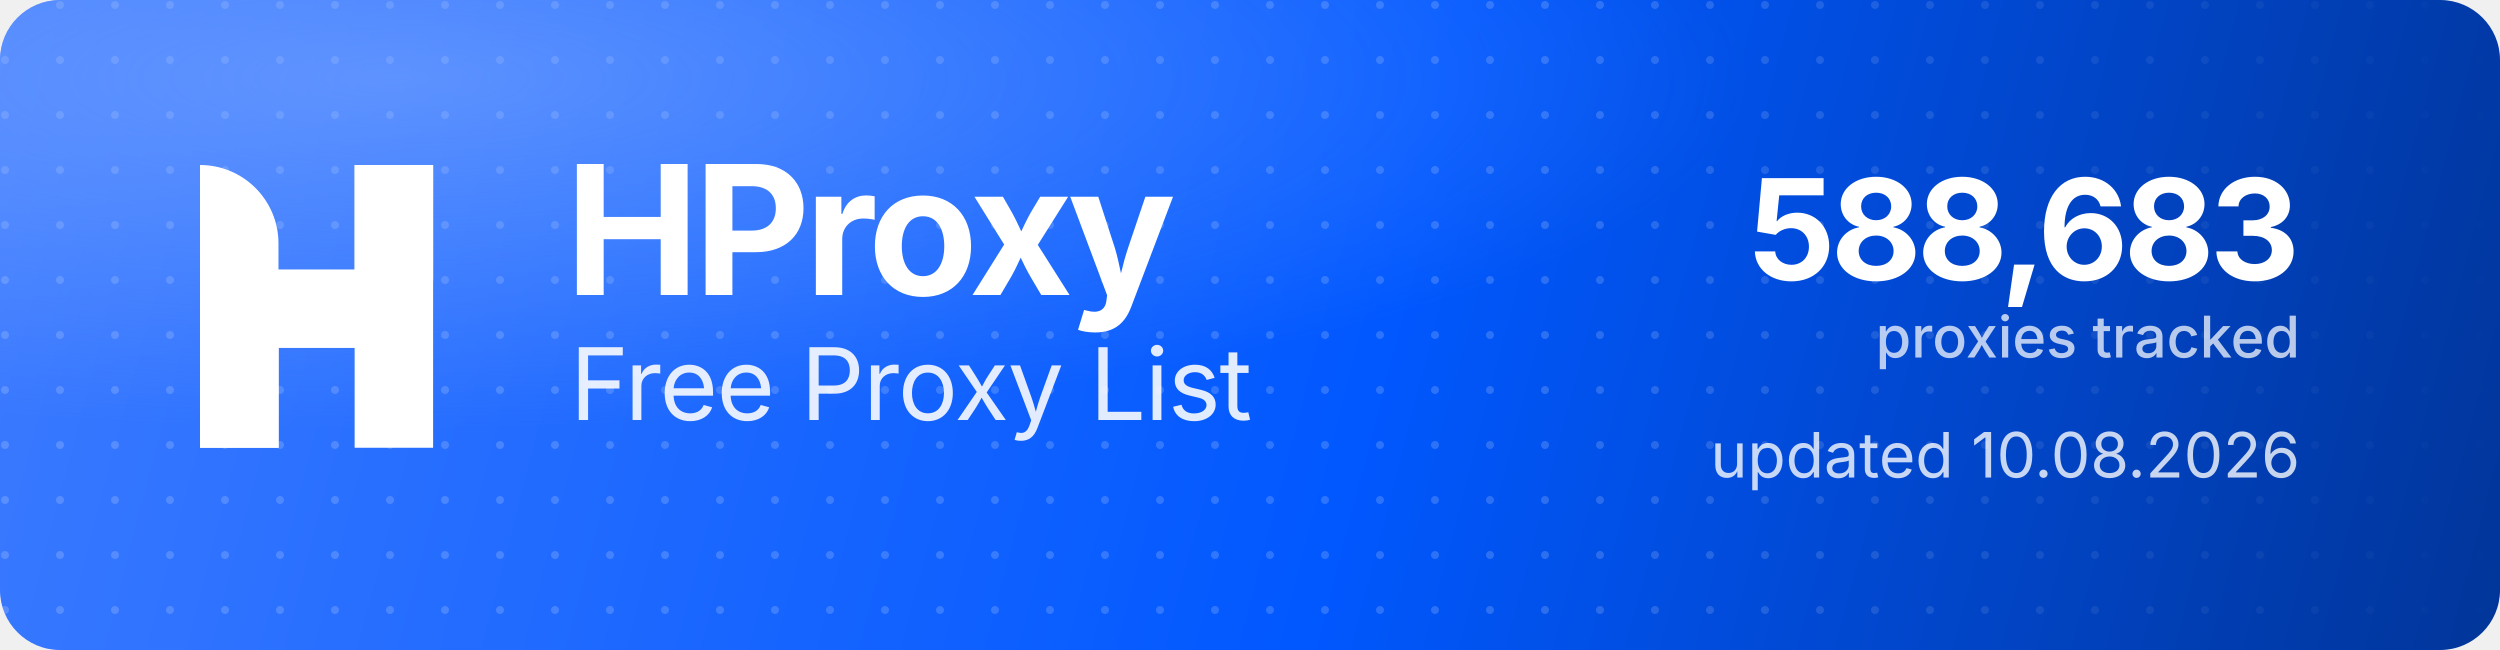
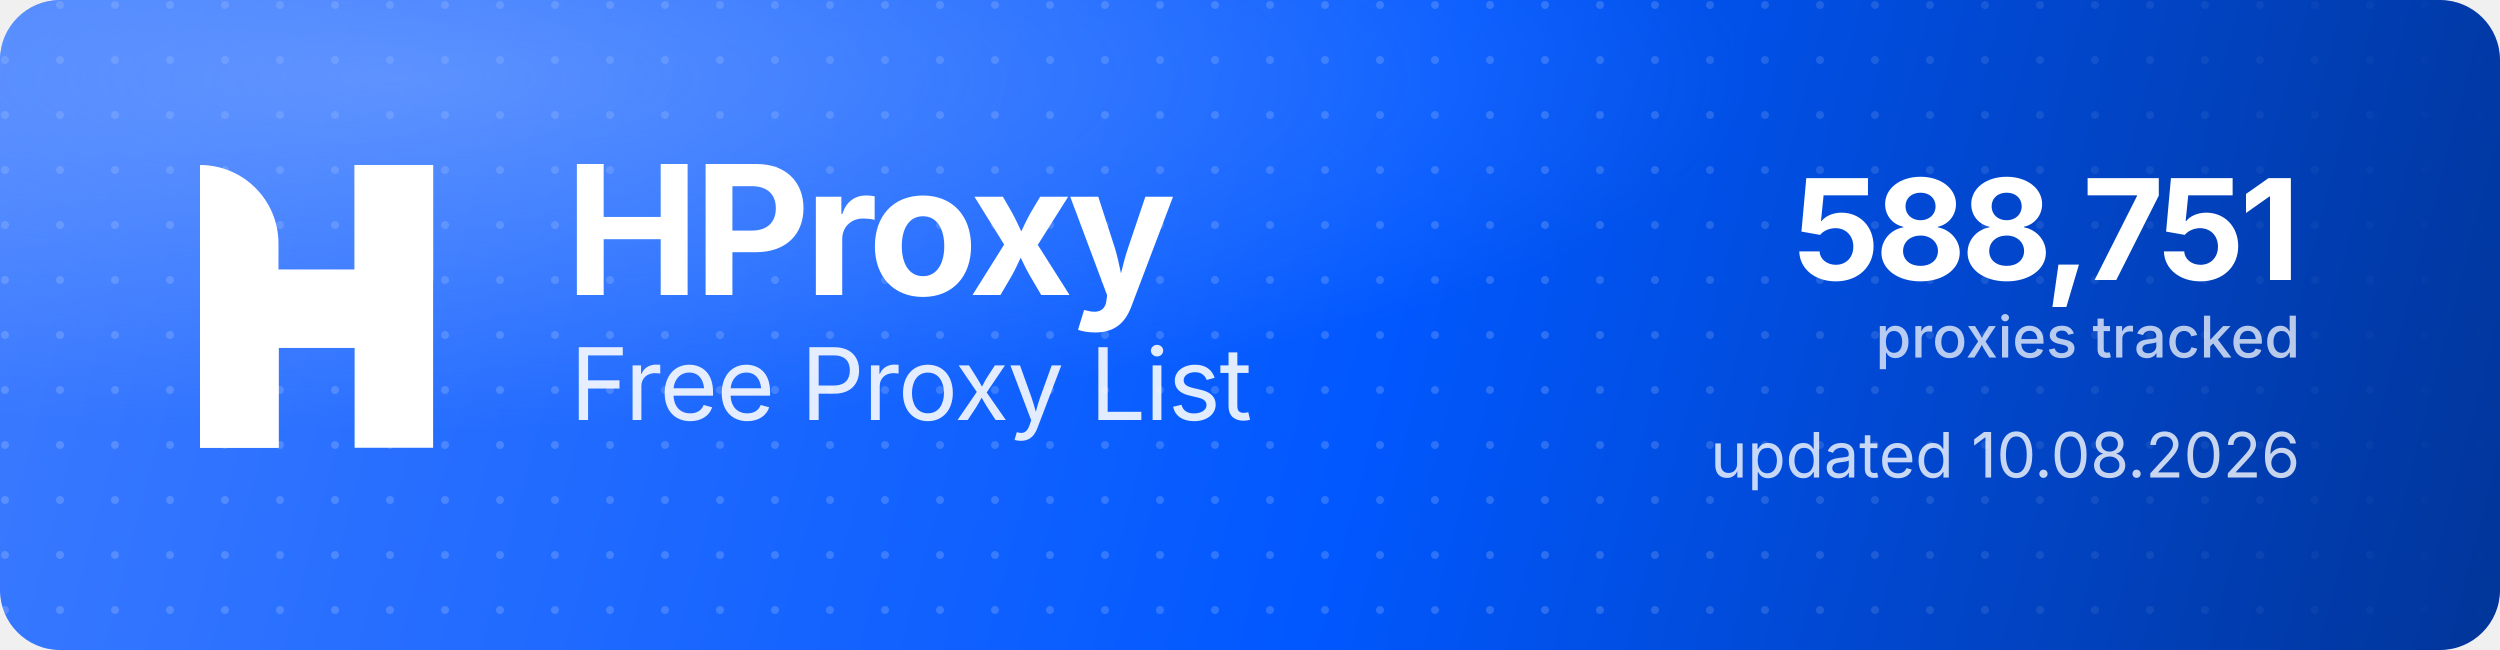
<svg xmlns="http://www.w3.org/2000/svg" width="1000" height="260" viewBox="0 0 1000 260" role="img" aria-label="HProxy Free Proxy List">
  <defs>
    <linearGradient id="hp-bg" x1="0" y1="0" x2="1000" y2="260" gradientUnits="userSpaceOnUse">
      <stop offset="0" stop-color="#3D7BFF" />
      <stop offset="0.55" stop-color="#0158FF" />
      <stop offset="1" stop-color="#013599" />
    </linearGradient>
    <radialGradient id="hp-glow" cx="0.16" cy="0.12" r="0.9">
      <stop offset="0" stop-color="#8FB4FF" stop-opacity="0.5" />
      <stop offset="0.6" stop-color="#8FB4FF" stop-opacity="0" />
    </radialGradient>
    <pattern id="hp-dots" width="22" height="22" patternUnits="userSpaceOnUse">
      <circle cx="2" cy="2" r="1.6" fill="#FFFFFF" fill-opacity="0.17" />
    </pattern>
    <linearGradient id="hp-dot-fade" x1="0" y1="0" x2="1000" y2="0" gradientUnits="userSpaceOnUse">
      <stop offset="0" stop-color="#FFFFFF" stop-opacity="1" />
      <stop offset="0.62" stop-color="#FFFFFF" stop-opacity="1" />
      <stop offset="1" stop-color="#FFFFFF" stop-opacity="0" />
    </linearGradient>
    <mask id="hp-dot-mask">
      <rect width="1000" height="260" fill="url(#hp-dot-fade)" />
    </mask>
  </defs>
  <rect width="1000" height="260" rx="24" fill="url(#hp-bg)" />
  <rect width="1000" height="260" rx="24" fill="url(#hp-dots)" mask="url(#hp-dot-mask)" />
  <rect width="1000" height="260" rx="24" fill="url(#hp-glow)" />
  <g transform="translate(80,66) scale(4.35)" fill="#FFFFFF">
    <path d="M0 0V0C3.985 0 7.216 3.231 7.216 7.216V26H0V0Z" />
    <rect x="14.219" width="7.216" height="26" />
    <path d="M7.235 26H0V15.971C0 12.455 2.851 9.604 6.367 9.604H14.22V0H21.437V10.453C21.437 13.97 18.586 16.82 15.069 16.82H7.235V26Z" />
  </g>
  <text x="226" y="118" font-family="'Geist','Inter','Segoe UI',system-ui,-apple-system,Helvetica,Arial,sans-serif" font-size="72" font-weight="700" letter-spacing="-2.3" fill="#FFFFFF">HProxy</text>
  <text x="228" y="168" font-family="'Geist','Inter','Segoe UI',system-ui,-apple-system,Helvetica,Arial,sans-serif" font-size="40" font-weight="400" letter-spacing="-0.5" fill="#FFFFFF" fill-opacity="0.88">Free Proxy List</text>
-   <text x="920" y="112" text-anchor="end" font-family="'Geist','Inter','Segoe UI',system-ui,-apple-system,Helvetica,Arial,sans-serif" font-size="56" font-weight="700" letter-spacing="-2" fill="#FFFFFF">588,683</text>
+   <text x="920" y="112" text-anchor="end" font-family="'Geist','Inter','Segoe UI',system-ui,-apple-system,Helvetica,Arial,sans-serif" font-size="56" font-weight="700" letter-spacing="-2" fill="#FFFFFF">588,751</text>
  <text x="920" y="143" text-anchor="end" font-family="'Geist','Inter','Segoe UI',system-ui,-apple-system,Helvetica,Arial,sans-serif" font-size="23" font-weight="500" fill="#FFFFFF" fill-opacity="0.72">proxies tracked</text>
  <text x="920" y="191" text-anchor="end" font-family="'Geist','Inter','Segoe UI',system-ui,-apple-system,Helvetica,Arial,sans-serif" font-size="25" font-weight="400" fill="#FFFFFF" fill-opacity="0.78">updated 10.08.2026</text>
</svg>
